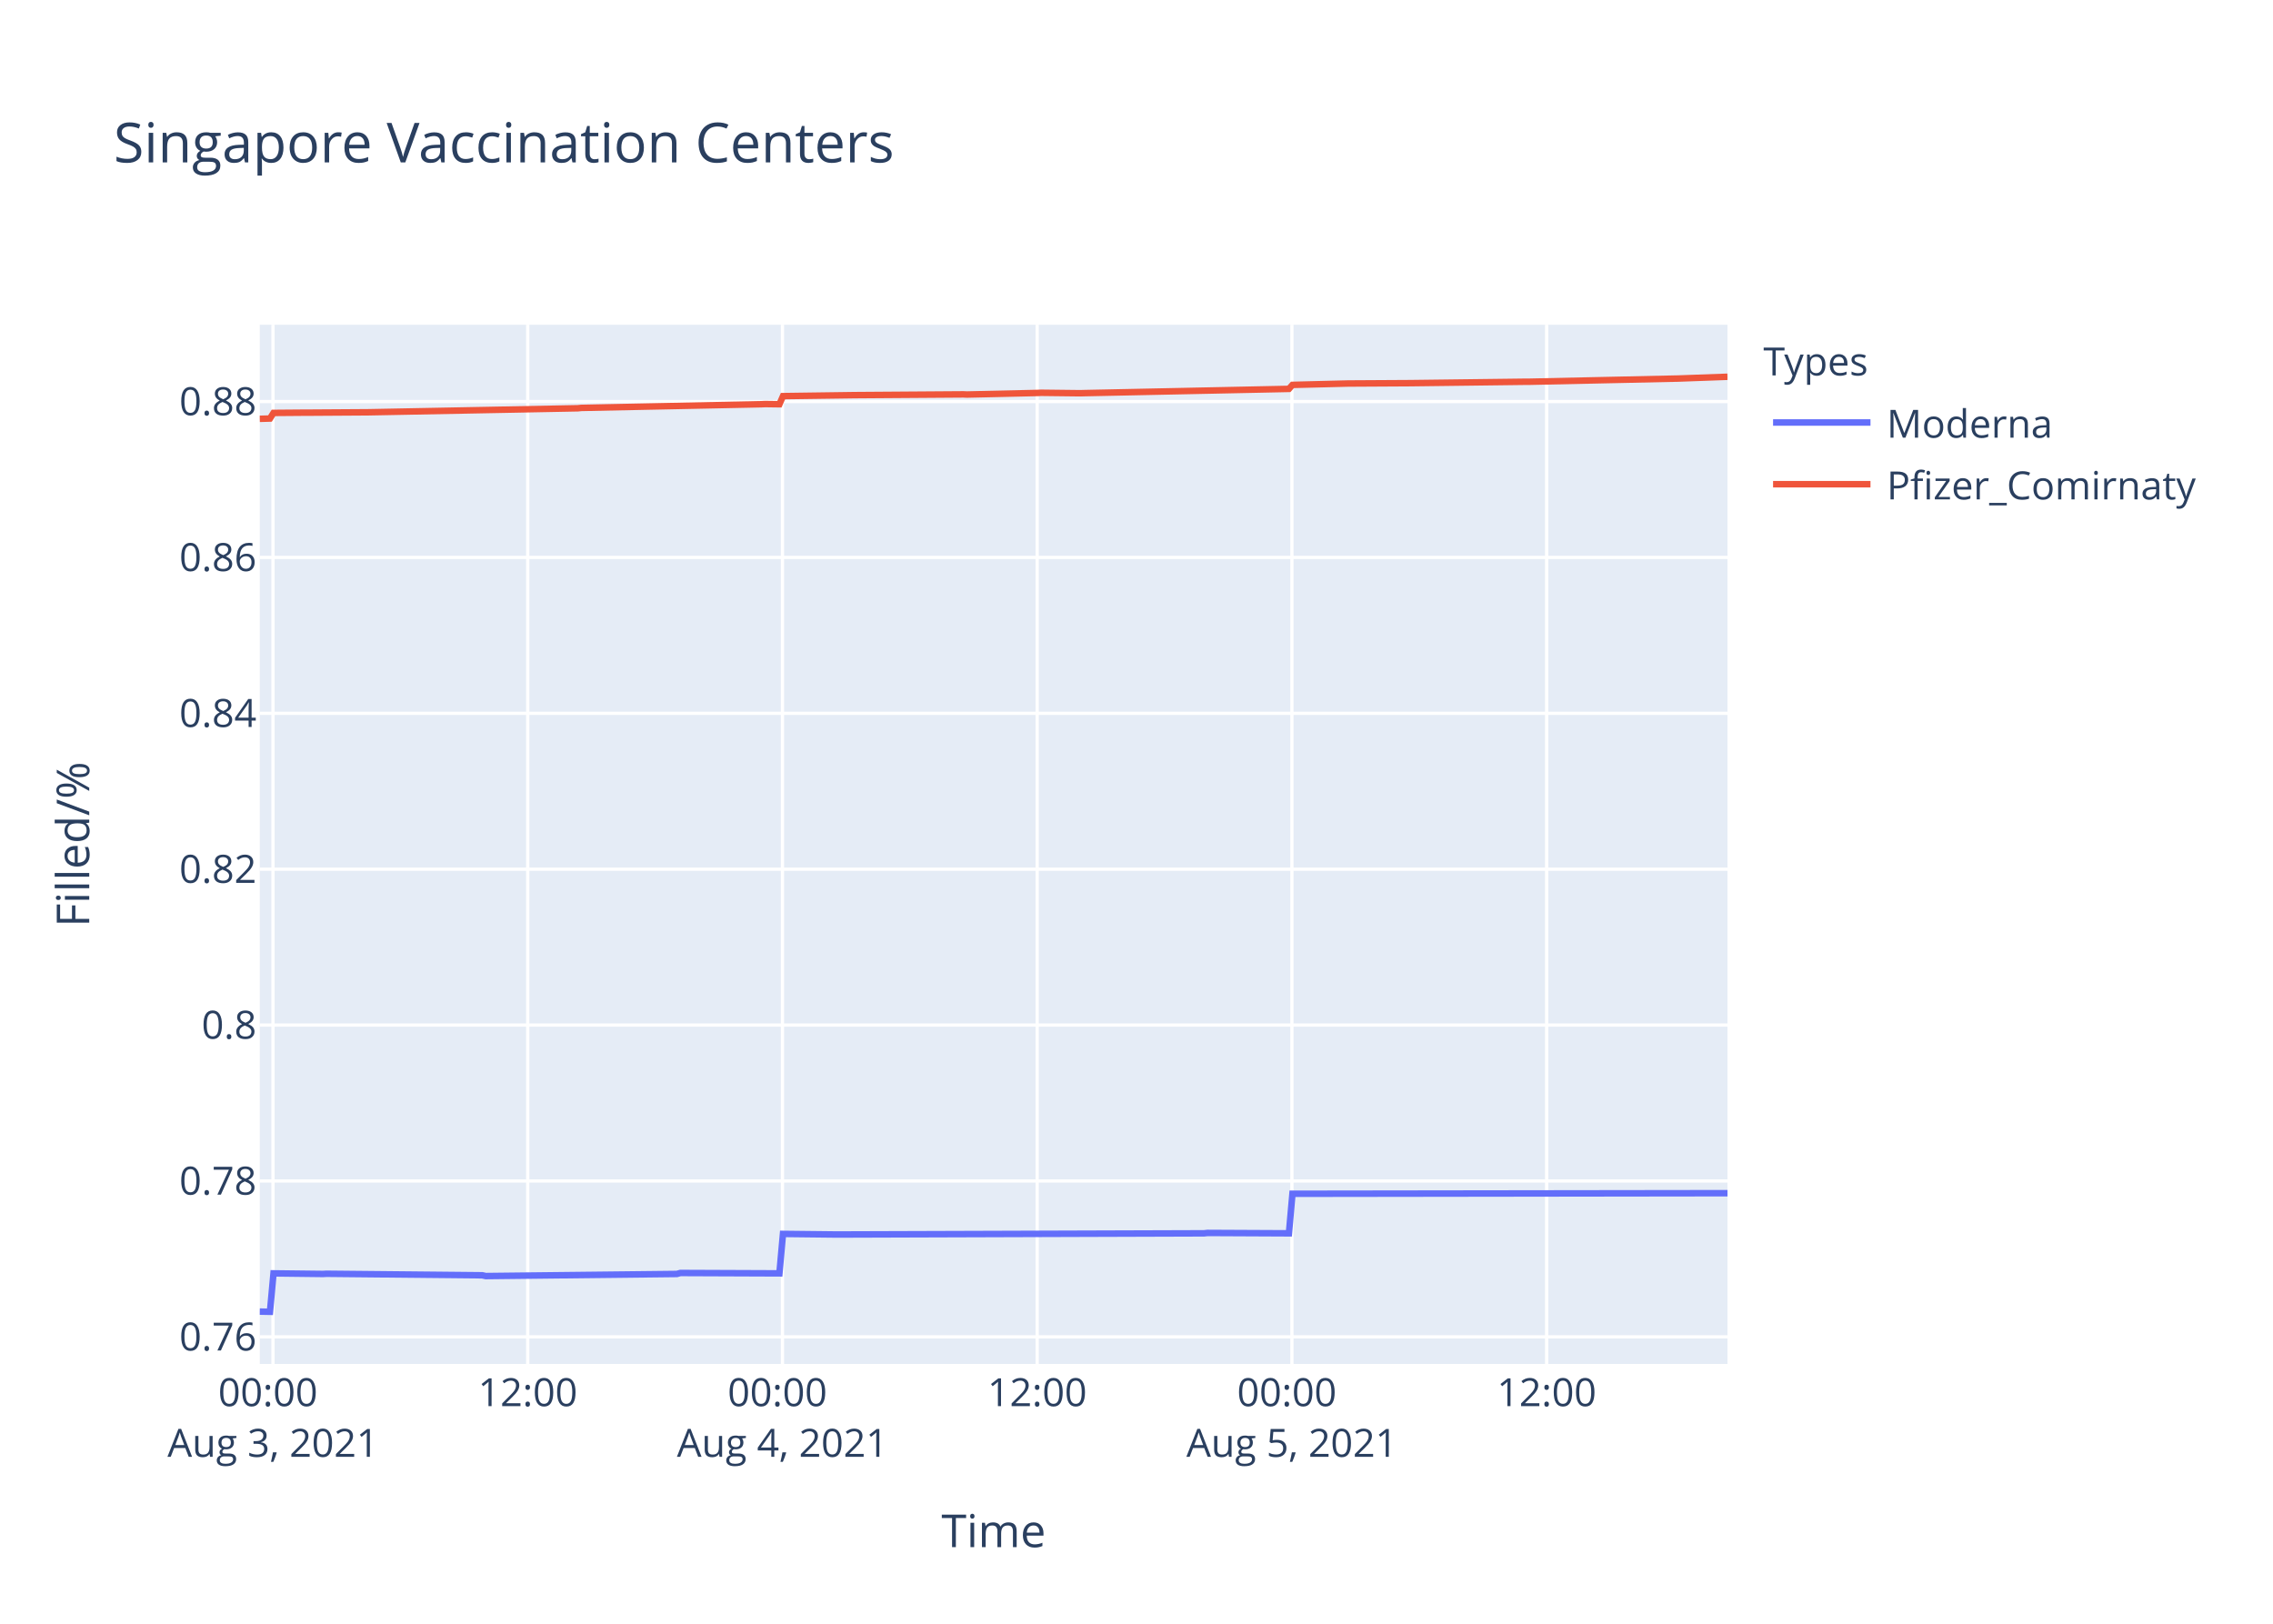
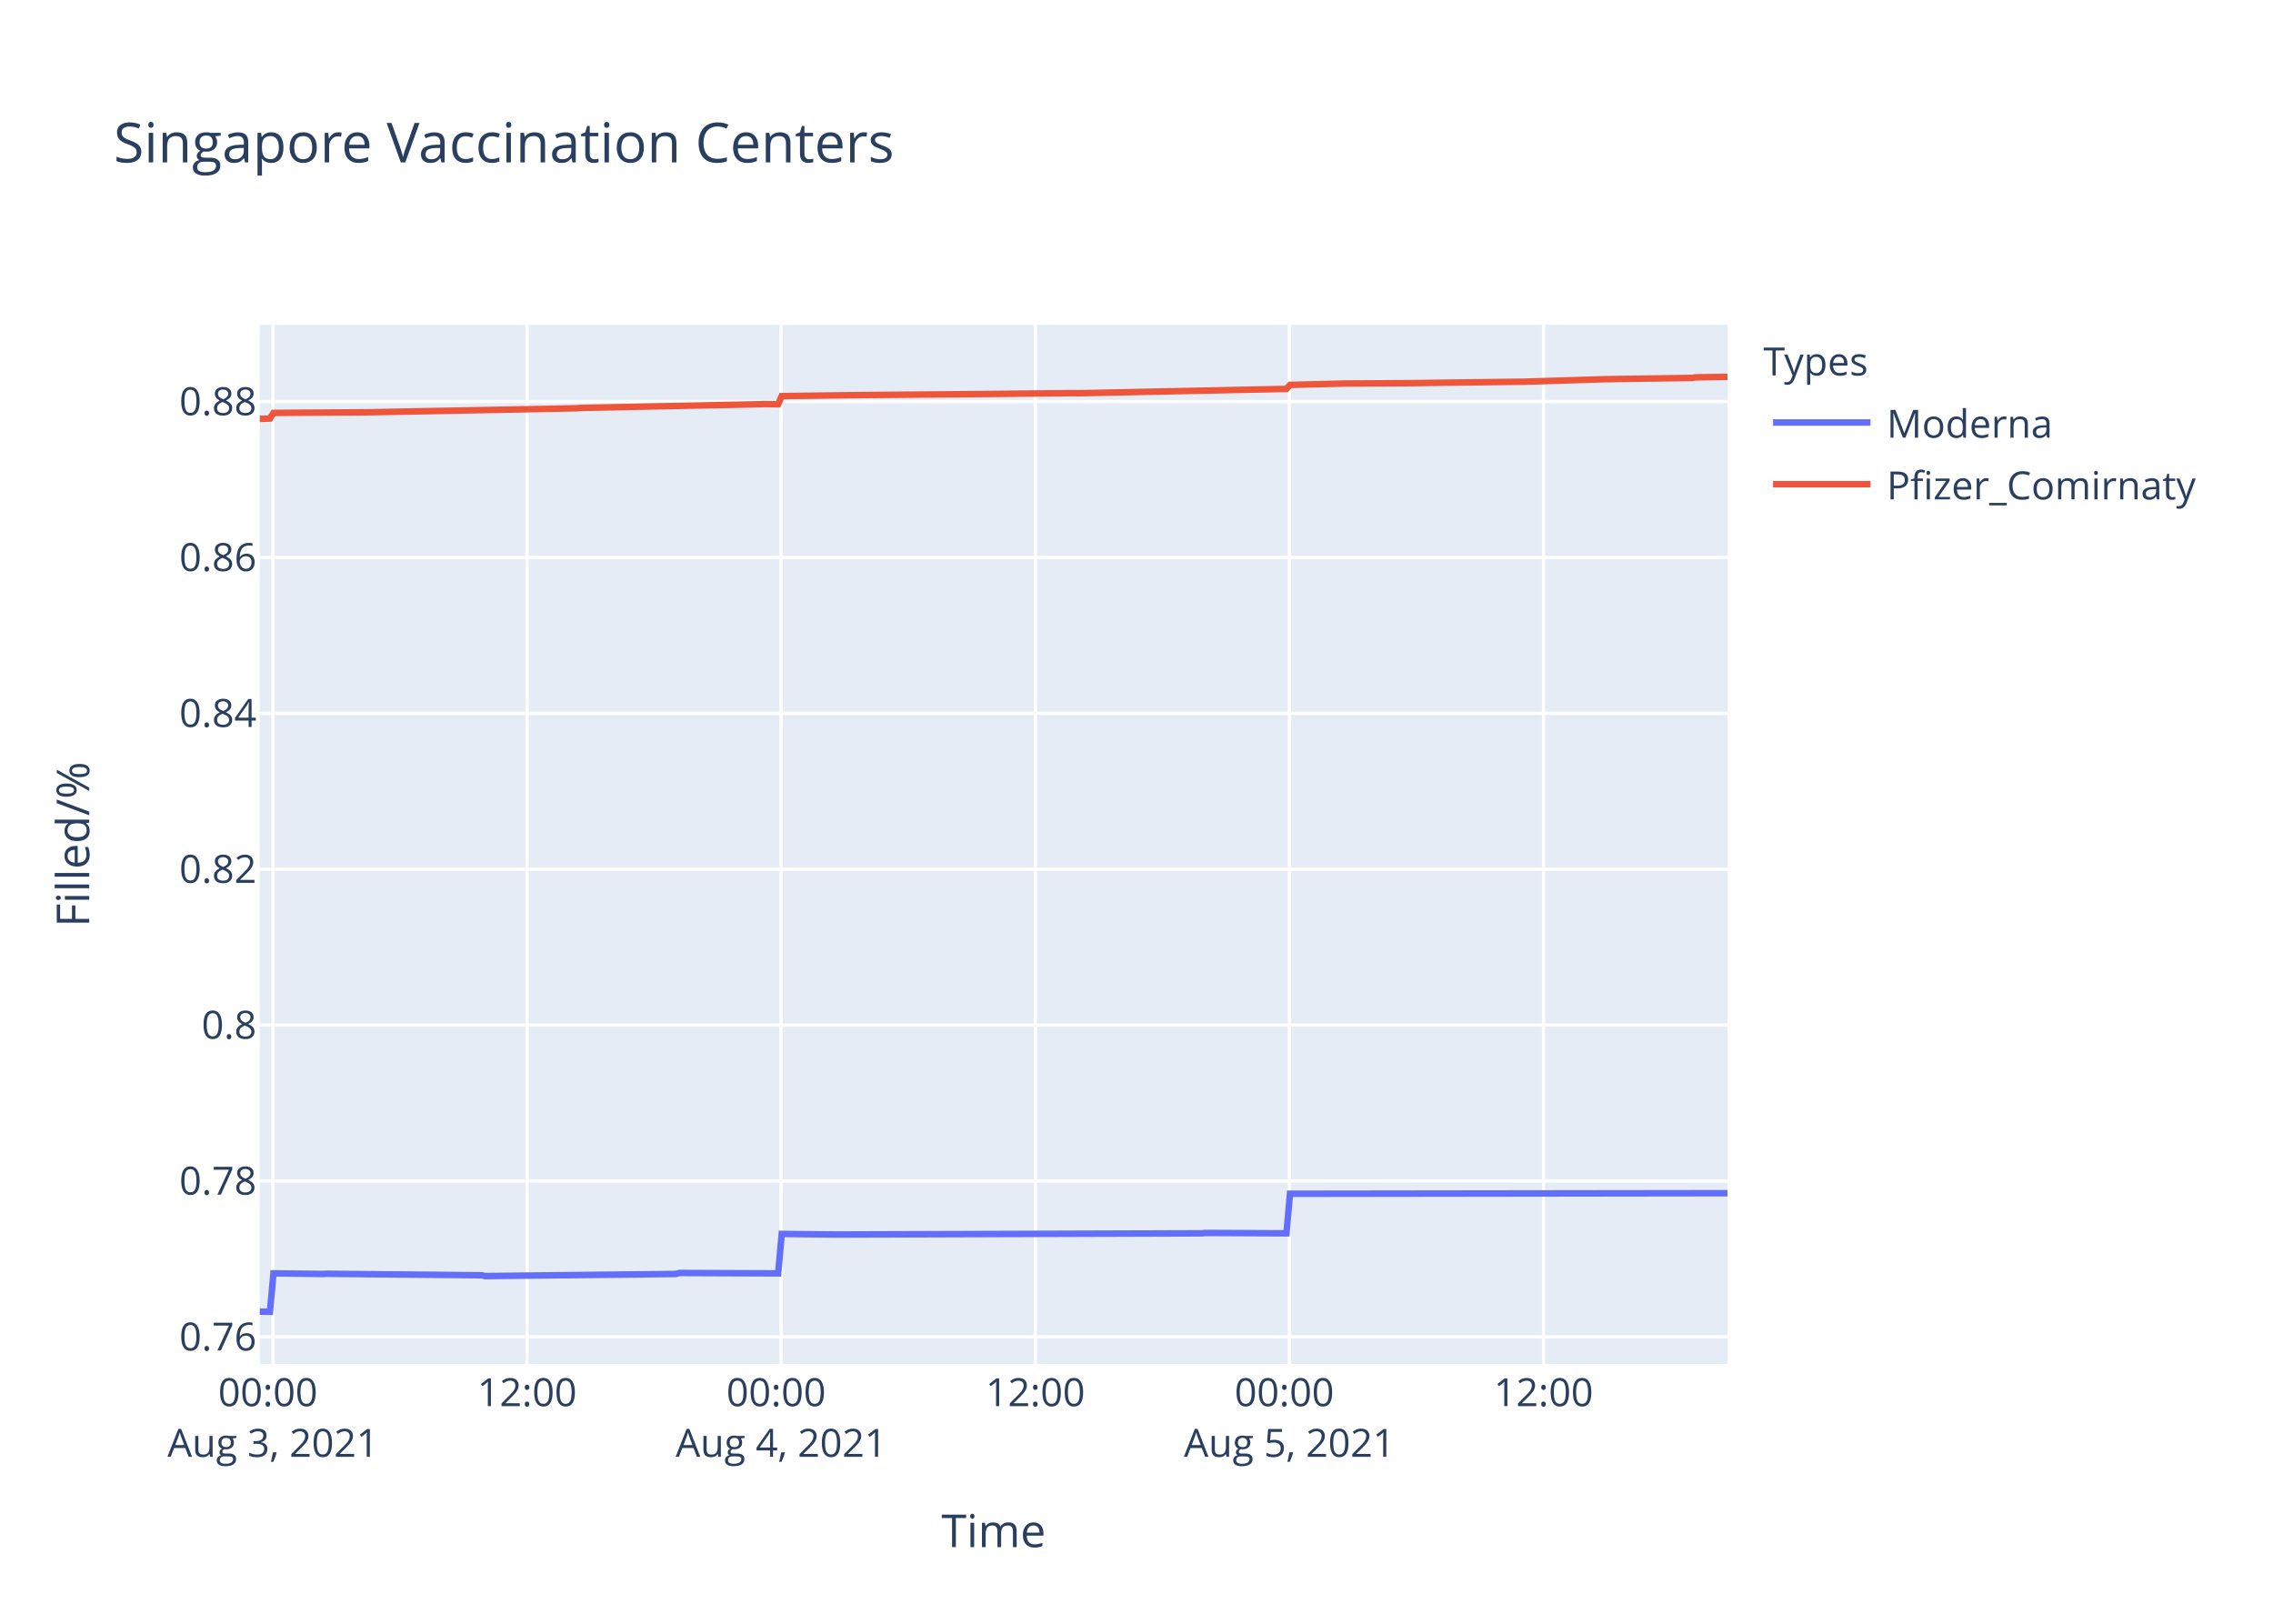
<svg xmlns="http://www.w3.org/2000/svg" class="main-svg" width="700" height="500" style="" viewBox="0 0 700 500">
  <rect x="0" y="0" width="700" height="500" style="fill: rgb(255, 255, 255); fill-opacity: 1;" />
-   <defs id="defs-985369">
+   <defs id="defs-c4e9f1">
    <g class="clips">
-       <clipPath id="clip985369xyplot" class="plotclip">
+       <clipPath id="clipc4e9f1xyplot" class="plotclip">
        <rect width="452" height="320" />
      </clipPath>
-       <clipPath class="axesclip" id="clip985369x">
+       <clipPath class="axesclip" id="clipc4e9f1x">
        <rect x="80" y="0" width="452" height="500" />
      </clipPath>
-       <clipPath class="axesclip" id="clip985369y">
+       <clipPath class="axesclip" id="clipc4e9f1y">
        <rect x="0" y="100" width="700" height="320" />
      </clipPath>
-       <clipPath class="axesclip" id="clip985369xy">
+       <clipPath class="axesclip" id="clipc4e9f1xy">
        <rect x="80" y="100" width="452" height="320" />
      </clipPath>
    </g>
    <g class="gradients" />
  </defs>
  <g class="bglayer">
    <rect class="bg" x="80" y="100" width="452" height="320" style="fill: rgb(229, 236, 246); fill-opacity: 1; stroke-width: 0;" />
  </g>
  <g class="layer-below">
    <g class="imagelayer" />
    <g class="shapelayer" />
  </g>
  <g class="cartesianlayer">
    <g class="subplot xy">
      <g class="layer-subplot">
        <g class="shapelayer" />
        <g class="imagelayer" />
      </g>
      <g class="gridlayer">
        <g class="x">
-           <path class="xgrid crisp" transform="translate(84.07,0)" d="M0,100v320" style="stroke: rgb(255, 255, 255); stroke-opacity: 1; stroke-width: 1px;" />
-           <path class="xgrid crisp" transform="translate(162.52,0)" d="M0,100v320" style="stroke: rgb(255, 255, 255); stroke-opacity: 1; stroke-width: 1px;" />
-           <path class="xgrid crisp" transform="translate(240.97,0)" d="M0,100v320" style="stroke: rgb(255, 255, 255); stroke-opacity: 1; stroke-width: 1px;" />
-           <path class="xgrid crisp" transform="translate(319.41,0)" d="M0,100v320" style="stroke: rgb(255, 255, 255); stroke-opacity: 1; stroke-width: 1px;" />
-           <path class="xgrid crisp" transform="translate(397.86,0)" d="M0,100v320" style="stroke: rgb(255, 255, 255); stroke-opacity: 1; stroke-width: 1px;" />
-           <path class="xgrid crisp" transform="translate(476.31,0)" d="M0,100v320" style="stroke: rgb(255, 255, 255); stroke-opacity: 1; stroke-width: 1px;" />
+           <path class="xgrid crisp" transform="translate(84.06,0)" d="M0,100v320" style="stroke: rgb(255, 255, 255); stroke-opacity: 1; stroke-width: 1px;" />
+           <path class="xgrid crisp" transform="translate(162.32,0)" d="M0,100v320" style="stroke: rgb(255, 255, 255); stroke-opacity: 1; stroke-width: 1px;" />
+           <path class="xgrid crisp" transform="translate(240.58,0)" d="M0,100v320" style="stroke: rgb(255, 255, 255); stroke-opacity: 1; stroke-width: 1px;" />
+           <path class="xgrid crisp" transform="translate(318.84,0)" d="M0,100v320" style="stroke: rgb(255, 255, 255); stroke-opacity: 1; stroke-width: 1px;" />
+           <path class="xgrid crisp" transform="translate(397.09,0)" d="M0,100v320" style="stroke: rgb(255, 255, 255); stroke-opacity: 1; stroke-width: 1px;" />
+           <path class="xgrid crisp" transform="translate(475.35,0)" d="M0,100v320" style="stroke: rgb(255, 255, 255); stroke-opacity: 1; stroke-width: 1px;" />
        </g>
        <g class="y">
          <path class="ygrid crisp" transform="translate(0,411.66)" d="M80,0h452" style="stroke: rgb(255, 255, 255); stroke-opacity: 1; stroke-width: 1px;" />
          <path class="ygrid crisp" transform="translate(0,363.66)" d="M80,0h452" style="stroke: rgb(255, 255, 255); stroke-opacity: 1; stroke-width: 1px;" />
          <path class="ygrid crisp" transform="translate(0,315.65)" d="M80,0h452" style="stroke: rgb(255, 255, 255); stroke-opacity: 1; stroke-width: 1px;" />
          <path class="ygrid crisp" transform="translate(0,267.65)" d="M80,0h452" style="stroke: rgb(255, 255, 255); stroke-opacity: 1; stroke-width: 1px;" />
          <path class="ygrid crisp" transform="translate(0,219.65)" d="M80,0h452" style="stroke: rgb(255, 255, 255); stroke-opacity: 1; stroke-width: 1px;" />
          <path class="ygrid crisp" transform="translate(0,171.65)" d="M80,0h452" style="stroke: rgb(255, 255, 255); stroke-opacity: 1; stroke-width: 1px;" />
          <path class="ygrid crisp" transform="translate(0,123.65)" d="M80,0h452" style="stroke: rgb(255, 255, 255); stroke-opacity: 1; stroke-width: 1px;" />
        </g>
      </g>
      <g class="zerolinelayer" />
      <path class="xlines-below" />
      <path class="ylines-below" />
      <g class="overlines-below" />
      <g class="xaxislayer-below" />
      <g class="yaxislayer-below" />
      <g class="overaxes-below" />
-       <g class="plot" transform="translate(80,100)" clip-path="url('#clip985369xyplot')">
+       <g class="plot" transform="translate(80,100)" clip-path="url('#clipc4e9f1xyplot')">
        <g class="scatterlayer mlayer">
-           <g class="trace scatter traceba58c6" style="stroke-miterlimit: 2; opacity: 1;">
+           <g class="trace scatter traceb40370" style="stroke-miterlimit: 2; opacity: 1;">
            <g class="fills" />
            <g class="errorbars" />
            <g class="lines">
-               <path class="js-line" d="M0,303.88L3.14,303.94L4.23,292.11L19.48,292.29L20.57,292.23L68.51,292.7L69.6,292.94L128.44,292.29L129.53,291.99L160.03,292.11L161.13,279.96L177.46,280.14L178.56,280.14L290.8,279.78L291.88,279.66L316.94,279.78L318.03,267.6L452,267.42" style="vector-effect: non-scaling-stroke; fill: none; stroke: rgb(99, 110, 250); stroke-opacity: 1; stroke-width: 2px; opacity: 1;" />
+               <path class="js-line" d="M0,303.88L3.13,303.94L4.22,292.11L19.43,292.29L20.52,292.23L68.35,292.7L69.43,292.94L128.13,292.29L129.22,291.99L159.65,292.11L160.74,279.96L177.04,280.14L178.13,280.14L290.1,279.78L291.18,279.66L316.18,279.78L317.27,267.6L452,267.42" style="vector-effect: non-scaling-stroke; fill: none; stroke: rgb(99, 110, 250); stroke-opacity: 1; stroke-width: 2px; opacity: 1;" />
            </g>
            <g class="points" />
            <g class="text" />
          </g>
-           <g class="trace scatter trace202ec6" style="stroke-miterlimit: 2; opacity: 1;">
+           <g class="trace scatter tracec6980d" style="stroke-miterlimit: 2; opacity: 1;">
            <g class="fills" />
            <g class="errorbars" />
            <g class="lines">
-               <path class="js-line" d="M0,28.97L3.14,28.88L4.23,27.15L12.94,27.08L14.04,27.08L32.56,26.96L33.65,26.95L97.93,25.72L99.02,25.61L154.59,24.47L155.68,24.42L160.03,24.48L161.13,21.98L182.92,21.68L184.01,21.67L216.69,21.44L217.78,21.49L239.57,21L240.66,20.95L252.64,21.09L253.73,21.06L316.94,19.75L318.03,18.52L335.46,18.09L336.56,18.09L353.99,17.99L355.07,17.98L389.94,17.55L391.03,17.55L435.66,16.59L436.76,16.57L452,16.02" style="vector-effect: non-scaling-stroke; fill: none; stroke: rgb(239, 85, 59); stroke-opacity: 1; stroke-width: 2px; opacity: 1;" />
+               <path class="js-line" d="M0,28.97L3.13,28.88L4.22,27.15L12.91,27.08L14,27.08L32.48,26.96L33.57,26.95L97.69,25.72L98.78,25.61L154.21,24.47L155.3,24.42L159.65,24.48L160.74,21.98L182.48,21.68L183.56,21.67L222.69,21.33L223.77,21.32L250.95,21.05L252.03,21.09L316.18,19.75L317.27,18.52L334.66,18.09L335.75,18.09L353.14,17.99L354.22,17.98L387.91,17.55L389,17.55L412.87,16.81L413.96,16.77L441.13,16.37L442.22,16.2L452,16.03" style="vector-effect: non-scaling-stroke; fill: none; stroke: rgb(239, 85, 59); stroke-opacity: 1; stroke-width: 2px; opacity: 1;" />
            </g>
            <g class="points" />
            <g class="text" />
          </g>
        </g>
      </g>
      <g class="overplot" />
      <path class="xlines-above crisp" d="M0,0" style="fill: none;" />
      <path class="ylines-above crisp" d="M0,0" style="fill: none;" />
      <g class="overlines-above" />
      <g class="xaxislayer-above">
        <g class="xtick">
-           <text text-anchor="middle" x="0" y="433" transform="translate(84.07,0)" style="font-family: 'Open Sans', verdana, arial, sans-serif; font-size: 12px; fill: rgb(42, 63, 95); fill-opacity: 1; white-space: pre;">
+           <text text-anchor="middle" x="0" y="433" transform="translate(84.06,0)" style="font-family: 'Open Sans', verdana, arial, sans-serif; font-size: 12px; fill: rgb(42, 63, 95); fill-opacity: 1; white-space: pre;">
            <tspan class="line" dy="0em" x="0" y="433">00:00</tspan>
            <tspan class="line" dy="1.3em" x="0" y="433">Aug 3, 2021</tspan>
          </text>
        </g>
        <g class="xtick">
-           <text text-anchor="middle" x="0" y="433" transform="translate(162.52,0)" style="font-family: 'Open Sans', verdana, arial, sans-serif; font-size: 12px; fill: rgb(42, 63, 95); fill-opacity: 1; white-space: pre;">12:00</text>
-         </g>
-         <g class="xtick">
-           <text text-anchor="middle" x="0" y="433" transform="translate(240.97,0)" style="font-family: 'Open Sans', verdana, arial, sans-serif; font-size: 12px; fill: rgb(42, 63, 95); fill-opacity: 1; white-space: pre;">
+           <text text-anchor="middle" x="0" y="433" transform="translate(162.32,0)" style="font-family: 'Open Sans', verdana, arial, sans-serif; font-size: 12px; fill: rgb(42, 63, 95); fill-opacity: 1; white-space: pre;">12:00</text>
+         </g>
+         <g class="xtick">
+           <text text-anchor="middle" x="0" y="433" transform="translate(240.58,0)" style="font-family: 'Open Sans', verdana, arial, sans-serif; font-size: 12px; fill: rgb(42, 63, 95); fill-opacity: 1; white-space: pre;">
            <tspan class="line" dy="0em" x="0" y="433">00:00</tspan>
            <tspan class="line" dy="1.3em" x="0" y="433">Aug 4, 2021</tspan>
          </text>
        </g>
        <g class="xtick">
-           <text text-anchor="middle" x="0" y="433" transform="translate(319.41,0)" style="font-family: 'Open Sans', verdana, arial, sans-serif; font-size: 12px; fill: rgb(42, 63, 95); fill-opacity: 1; white-space: pre;">12:00</text>
-         </g>
-         <g class="xtick">
-           <text text-anchor="middle" x="0" y="433" transform="translate(397.86,0)" style="font-family: 'Open Sans', verdana, arial, sans-serif; font-size: 12px; fill: rgb(42, 63, 95); fill-opacity: 1; white-space: pre;">
+           <text text-anchor="middle" x="0" y="433" transform="translate(318.84,0)" style="font-family: 'Open Sans', verdana, arial, sans-serif; font-size: 12px; fill: rgb(42, 63, 95); fill-opacity: 1; white-space: pre;">12:00</text>
+         </g>
+         <g class="xtick">
+           <text text-anchor="middle" x="0" y="433" transform="translate(397.09,0)" style="font-family: 'Open Sans', verdana, arial, sans-serif; font-size: 12px; fill: rgb(42, 63, 95); fill-opacity: 1; white-space: pre;">
            <tspan class="line" dy="0em" x="0" y="433">00:00</tspan>
            <tspan class="line" dy="1.3em" x="0" y="433">Aug 5, 2021</tspan>
          </text>
        </g>
        <g class="xtick">
-           <text text-anchor="middle" x="0" y="433" transform="translate(476.31,0)" style="font-family: 'Open Sans', verdana, arial, sans-serif; font-size: 12px; fill: rgb(42, 63, 95); fill-opacity: 1; white-space: pre;">12:00</text>
+           <text text-anchor="middle" x="0" y="433" transform="translate(475.35,0)" style="font-family: 'Open Sans', verdana, arial, sans-serif; font-size: 12px; fill: rgb(42, 63, 95); fill-opacity: 1; white-space: pre;">12:00</text>
        </g>
      </g>
      <g class="yaxislayer-above">
        <g class="ytick">
          <text text-anchor="end" x="79" y="4.2" transform="translate(0,411.66)" style="font-family: 'Open Sans', verdana, arial, sans-serif; font-size: 12px; fill: rgb(42, 63, 95); fill-opacity: 1; white-space: pre;">0.76</text>
        </g>
        <g class="ytick">
          <text text-anchor="end" x="79" y="4.2" transform="translate(0,363.66)" style="font-family: 'Open Sans', verdana, arial, sans-serif; font-size: 12px; fill: rgb(42, 63, 95); fill-opacity: 1; white-space: pre;">0.78</text>
        </g>
        <g class="ytick">
          <text text-anchor="end" x="79" y="4.2" transform="translate(0,315.65)" style="font-family: 'Open Sans', verdana, arial, sans-serif; font-size: 12px; fill: rgb(42, 63, 95); fill-opacity: 1; white-space: pre;">0.8</text>
        </g>
        <g class="ytick">
          <text text-anchor="end" x="79" y="4.2" transform="translate(0,267.65)" style="font-family: 'Open Sans', verdana, arial, sans-serif; font-size: 12px; fill: rgb(42, 63, 95); fill-opacity: 1; white-space: pre;">0.82</text>
        </g>
        <g class="ytick">
          <text text-anchor="end" x="79" y="4.2" transform="translate(0,219.65)" style="font-family: 'Open Sans', verdana, arial, sans-serif; font-size: 12px; fill: rgb(42, 63, 95); fill-opacity: 1; white-space: pre;">0.84</text>
        </g>
        <g class="ytick">
          <text text-anchor="end" x="79" y="4.2" transform="translate(0,171.65)" style="font-family: 'Open Sans', verdana, arial, sans-serif; font-size: 12px; fill: rgb(42, 63, 95); fill-opacity: 1; white-space: pre;">0.86</text>
        </g>
        <g class="ytick">
          <text text-anchor="end" x="79" y="4.2" transform="translate(0,123.65)" style="font-family: 'Open Sans', verdana, arial, sans-serif; font-size: 12px; fill: rgb(42, 63, 95); fill-opacity: 1; white-space: pre;">0.88</text>
        </g>
      </g>
      <g class="overaxes-above" />
    </g>
  </g>
  <g class="polarlayer" />
  <g class="ternarylayer" />
  <g class="geolayer" />
  <g class="funnelarealayer" />
  <g class="pielayer" />
  <g class="treemaplayer" />
  <g class="sunburstlayer" />
  <g class="glimages" />
-   <defs id="topdefs-985369">
+   <defs id="topdefs-c4e9f1">
    <g class="clips" />
-     <clipPath id="legend985369">
+     <clipPath id="legendc4e9f1">
      <rect width="147" height="64" x="0" y="0" />
    </clipPath>
  </defs>
  <g class="layer-above">
    <g class="imagelayer" />
    <g class="shapelayer" />
  </g>
  <g class="infolayer">
    <g class="legend" pointer-events="all" transform="translate(541.04,100)">
      <rect class="bg" shape-rendering="crispEdges" width="147" height="64" x="0" y="0" style="stroke: rgb(68, 68, 68); stroke-opacity: 1; fill: rgb(255, 255, 255); fill-opacity: 1; stroke-width: 0px;" />
-       <g class="scrollbox" transform="" clip-path="url('#legend985369')">
+       <g class="scrollbox" transform="" clip-path="url('#legendc4e9f1')">
        <text class="legendtitletext" text-anchor="start" x="2" y="15.6" style="font-family: 'Open Sans', verdana, arial, sans-serif; font-size: 12px; fill: rgb(42, 63, 95); fill-opacity: 1; white-space: pre;">Types</text>
        <g class="groups" transform="">
          <g class="traces" transform="translate(0,30.1)" style="opacity: 1;">
            <text class="legendtext" text-anchor="start" x="40" y="4.68" style="font-family: 'Open Sans', verdana, arial, sans-serif; font-size: 12px; fill: rgb(42, 63, 95); fill-opacity: 1; white-space: pre;">Moderna</text>
            <g class="layers" style="opacity: 1;">
              <g class="legendfill" />
              <g class="legendlines">
                <path class="js-line" d="M5,0h30" style="fill: none; stroke: rgb(99, 110, 250); stroke-opacity: 1; stroke-width: 2px;" />
              </g>
              <g class="legendsymbols">
                <g class="legendpoints" />
              </g>
            </g>
            <rect class="legendtoggle" x="0" y="-9.5" width="141.656" height="19" style="fill: rgb(0, 0, 0); fill-opacity: 0;" />
          </g>
        </g>
        <g class="groups" transform="">
          <g class="traces" transform="translate(0,49.1)" style="opacity: 1;">
            <text class="legendtext" text-anchor="start" x="40" y="4.68" style="font-family: 'Open Sans', verdana, arial, sans-serif; font-size: 12px; fill: rgb(42, 63, 95); fill-opacity: 1; white-space: pre;">Pfizer_Comirnaty</text>
            <g class="layers" style="opacity: 1;">
              <g class="legendfill" />
              <g class="legendlines">
                <path class="js-line" d="M5,0h30" style="fill: none; stroke: rgb(239, 85, 59); stroke-opacity: 1; stroke-width: 2px;" />
              </g>
              <g class="legendsymbols">
                <g class="legendpoints" />
              </g>
            </g>
            <rect class="legendtoggle" x="0" y="-9.5" width="141.656" height="19" style="fill: rgb(0, 0, 0); fill-opacity: 0;" />
          </g>
        </g>
      </g>
      <rect class="scrollbar" rx="20" ry="3" width="0" height="0" x="0" y="0" style="fill: rgb(128, 139, 164); fill-opacity: 1;" />
    </g>
    <g class="g-gtitle">
      <text class="gtitle" x="35" y="50" text-anchor="start" dy="0em" style="font-family: 'Open Sans', verdana, arial, sans-serif; font-size: 17px; fill: rgb(42, 63, 95); opacity: 1; font-weight: normal; white-space: pre;">Singapore Vaccination Centers</text>
    </g>
    <g class="g-xtitle">
      <text class="xtitle" x="306" y="476.409" text-anchor="middle" style="font-family: 'Open Sans', verdana, arial, sans-serif; font-size: 14px; fill: rgb(42, 63, 95); opacity: 1; font-weight: normal; white-space: pre;">Time</text>
    </g>
    <g class="g-ytitle">
      <text class="ytitle" transform="rotate(-90,27.48125,260)" x="27.481" y="260" text-anchor="middle" style="font-family: 'Open Sans', verdana, arial, sans-serif; font-size: 14px; fill: rgb(42, 63, 95); opacity: 1; font-weight: normal; white-space: pre;">Filled/%</text>
    </g>
  </g>
</svg>
